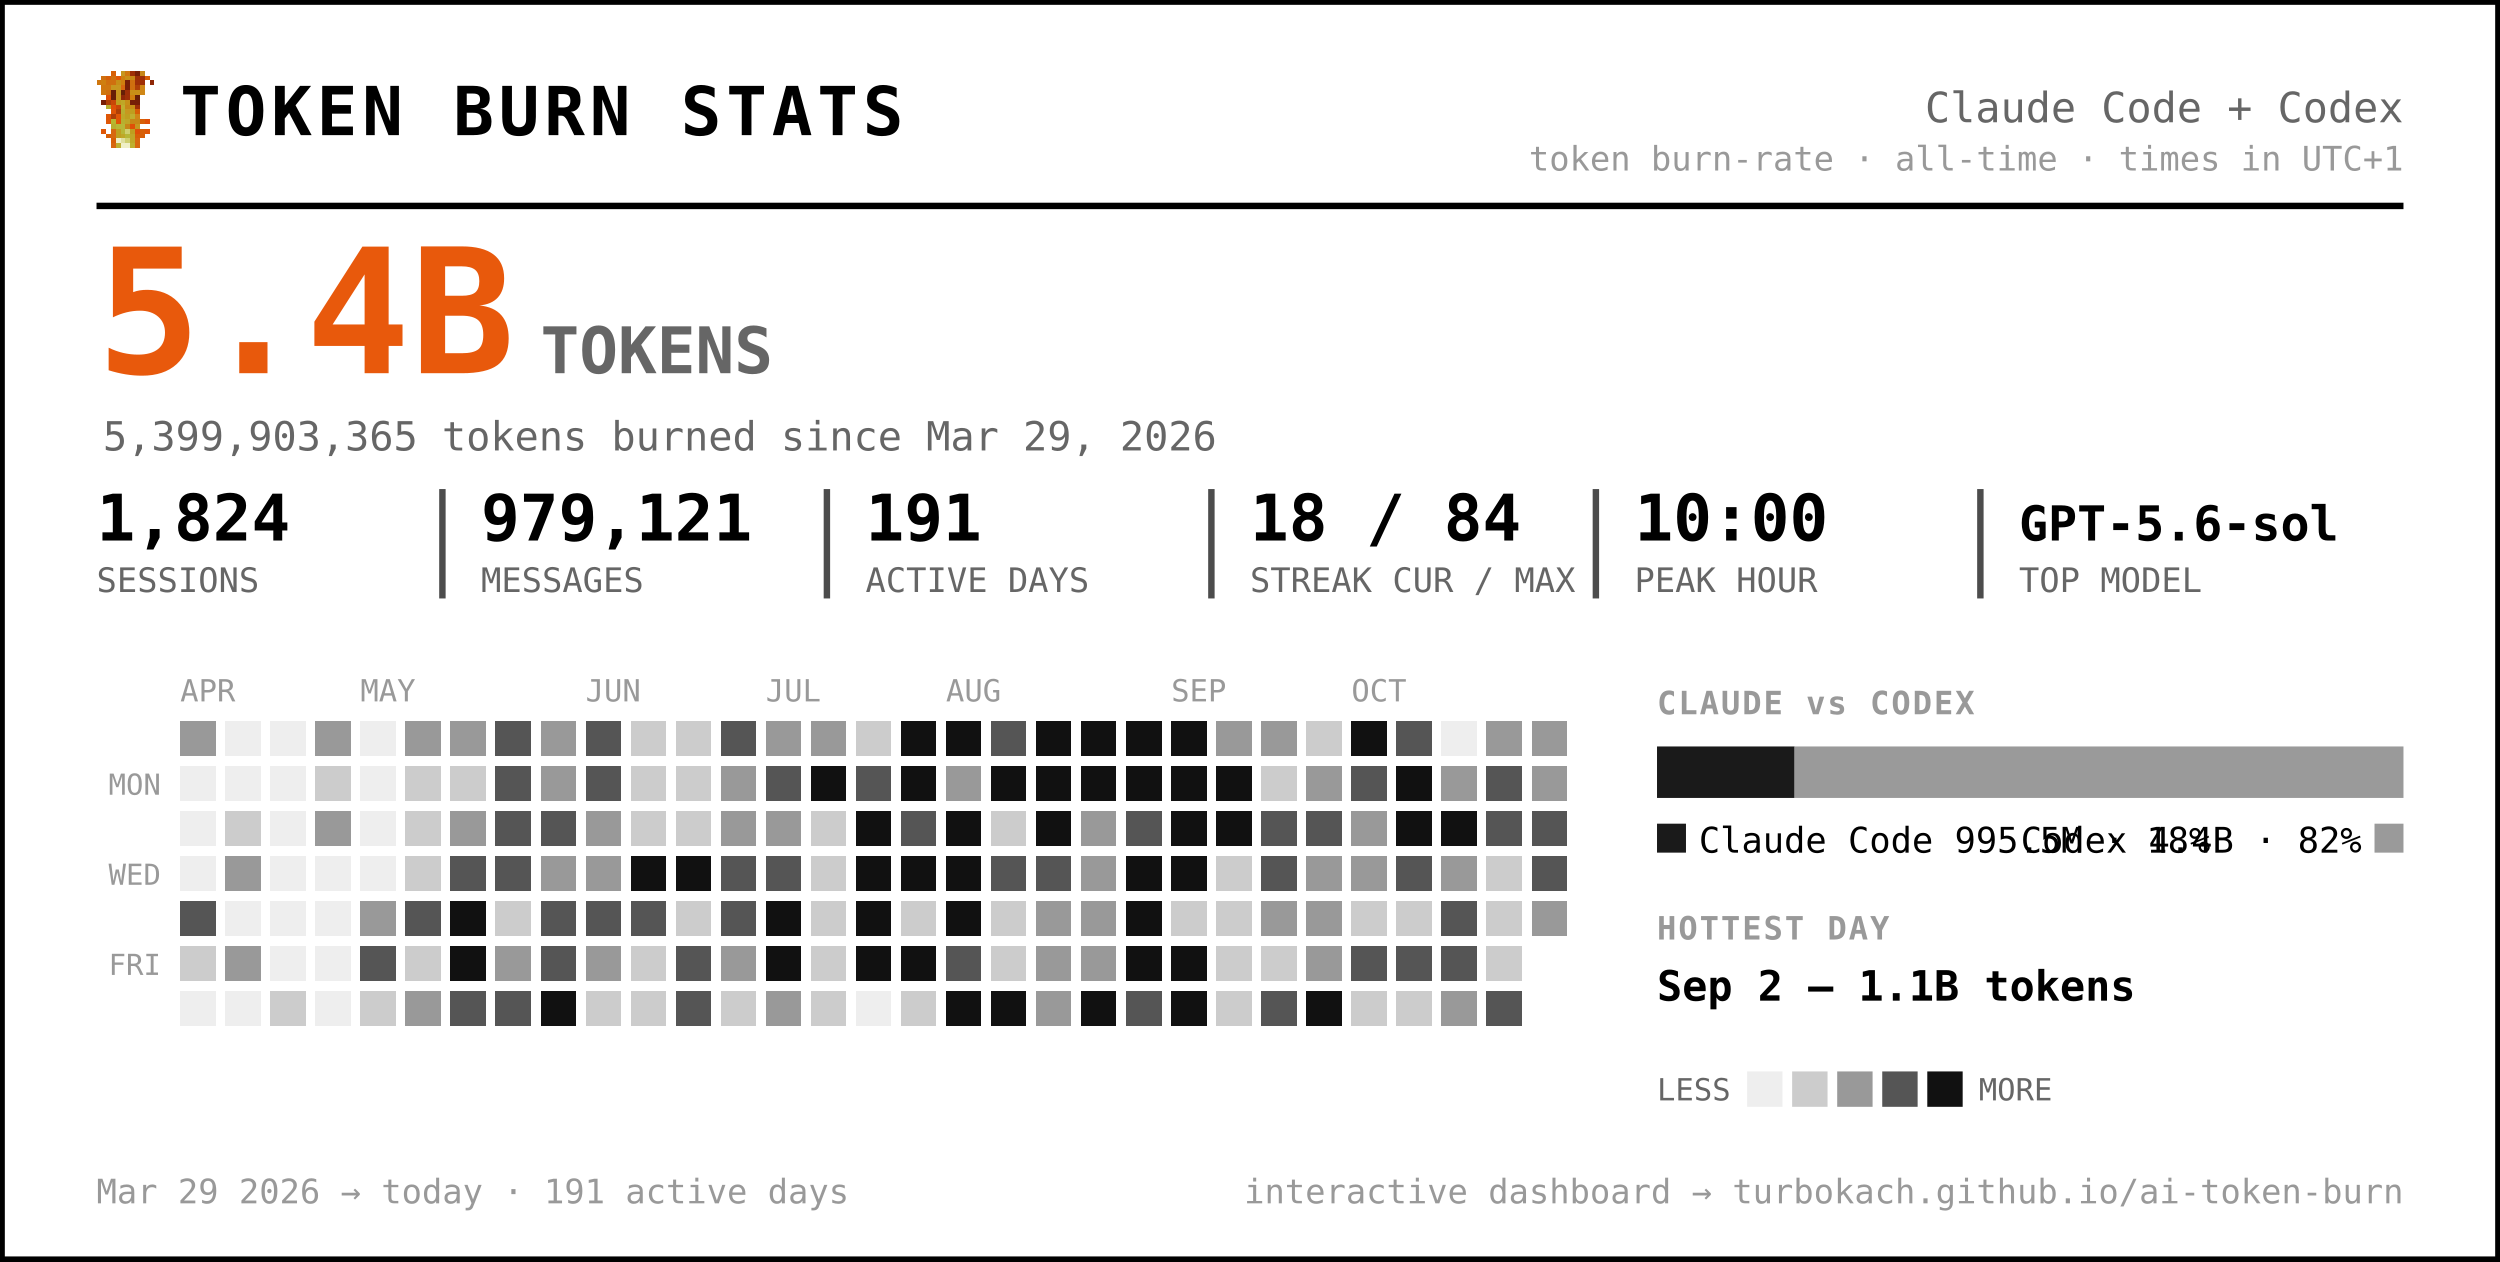
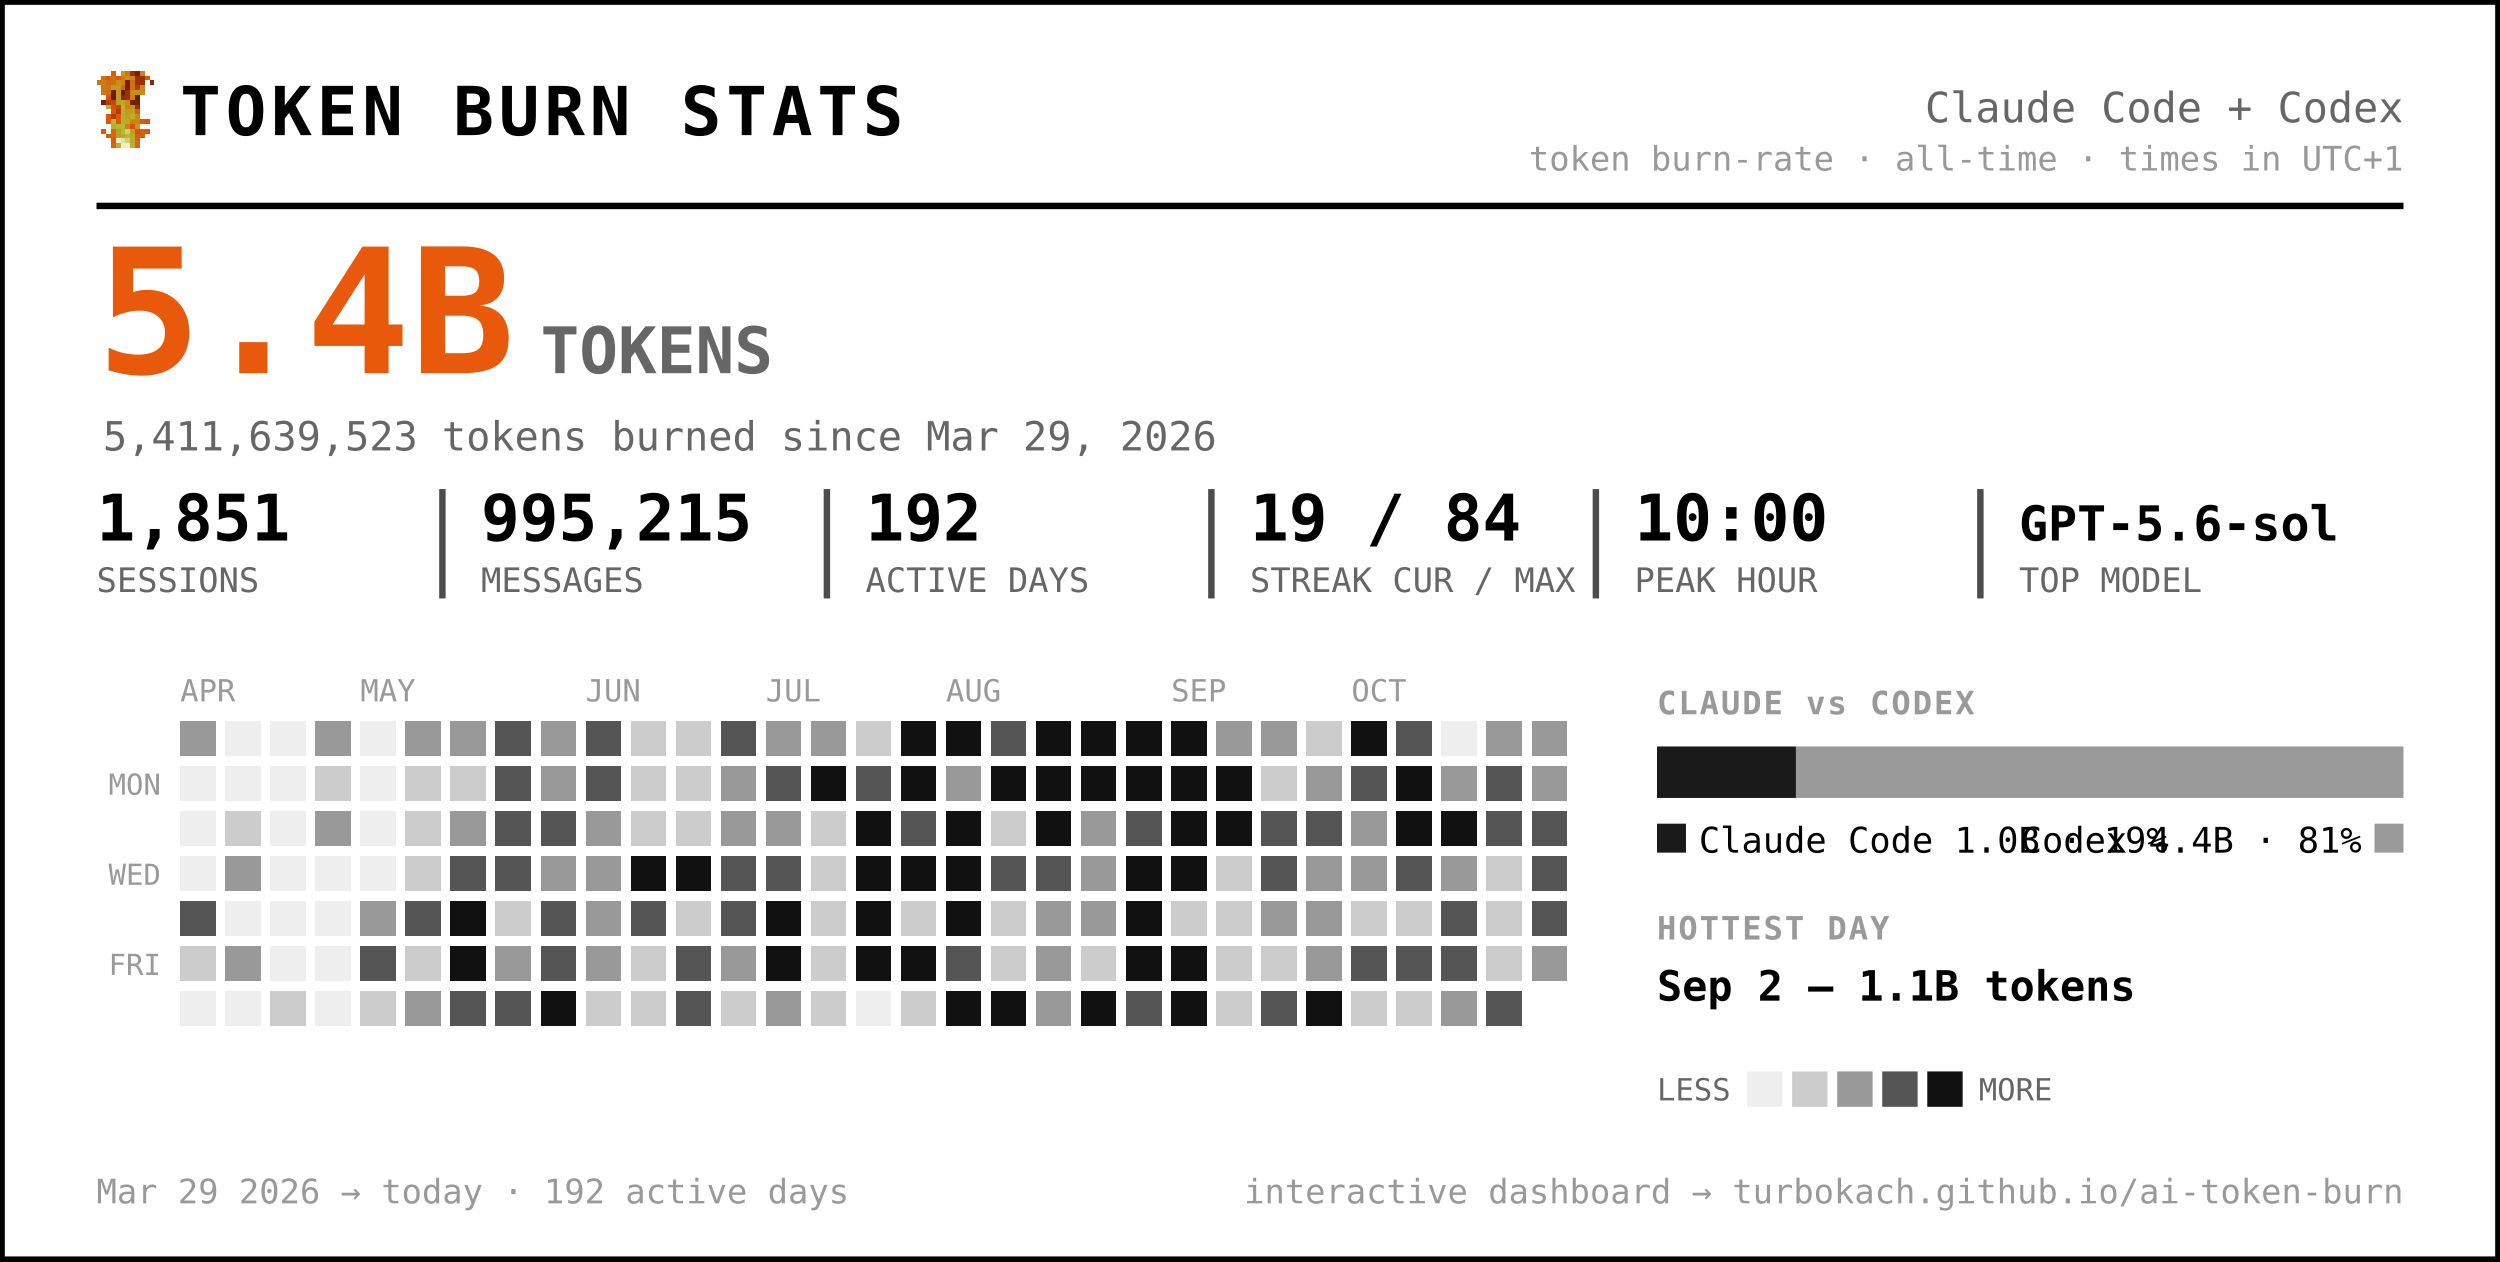
<svg xmlns="http://www.w3.org/2000/svg" width="777" height="392" viewBox="0 0 777 392" font-family="ui-monospace, 'SF Mono', 'Cascadia Code', Menlo, Consolas, monospace" role="img" aria-label="Token burn — Claude Code + Codex">
  <rect x="0.5" y="0.5" width="776" height="391" rx="0" fill="#ffffff" stroke="#000000" stroke-width="2" />
  <g transform="translate(30,22) scale(1.5)" shape-rendering="crispEdges">
    <rect x="3" y="0" width="1" height="1" fill="#d75f07" />
    <rect x="5" y="0" width="1" height="1" fill="#c7971f" />
    <rect x="6" y="0" width="1" height="1" fill="#cf770f" />
    <rect x="7" y="0" width="1" height="1" fill="#9f2f07" />
    <rect x="8" y="0" width="1" height="1" fill="#771f07" />
    <rect x="9" y="0" width="1" height="1" fill="#c78717" />
    <rect x="1" y="1" width="1" height="1" fill="#cf6f0f" />
    <rect x="2" y="1" width="1" height="1" fill="#d75f07" />
    <rect x="3" y="1" width="1" height="1" fill="#cf6f0f" />
    <rect x="4" y="1" width="1" height="1" fill="#df5707" />
    <rect x="5" y="1" width="1" height="1" fill="#cf7f0f" />
    <rect x="6" y="1" width="1" height="1" fill="#c78f17" />
    <rect x="7" y="1" width="1" height="1" fill="#c78717" />
    <rect x="8" y="1" width="1" height="1" fill="#9f2f07" />
    <rect x="9" y="1" width="1" height="1" fill="#9f2f07" />
    <rect x="10" y="1" width="1" height="1" fill="#d75f07" />
    <rect x="0" y="2" width="1" height="1" fill="#cf770f" />
    <rect x="1" y="2" width="1" height="1" fill="#cf7f0f" />
    <rect x="2" y="2" width="1" height="1" fill="#cf6f0f" />
    <rect x="3" y="2" width="1" height="1" fill="#cf6f0f" />
    <rect x="4" y="2" width="1" height="1" fill="#c78f17" />
    <rect x="5" y="2" width="1" height="1" fill="#cf7f0f" />
    <rect x="6" y="2" width="1" height="1" fill="#771f07" />
    <rect x="7" y="2" width="1" height="1" fill="#cf6f0f" />
    <rect x="8" y="2" width="1" height="1" fill="#9f2f07" />
    <rect x="9" y="2" width="1" height="1" fill="#9f2f07" />
    <rect x="11" y="2" width="1" height="1" fill="#8f2707" />
    <rect x="1" y="3" width="1" height="1" fill="#cf770f" />
    <rect x="2" y="3" width="1" height="1" fill="#cf770f" />
    <rect x="3" y="3" width="1" height="1" fill="#c7971f" />
    <rect x="4" y="3" width="1" height="1" fill="#c7971f" />
    <rect x="5" y="3" width="1" height="1" fill="#d7670f" />
    <rect x="6" y="3" width="1" height="1" fill="#771f07" />
    <rect x="7" y="3" width="1" height="1" fill="#cf6f0f" />
    <rect x="8" y="3" width="1" height="1" fill="#af3f07" />
    <rect x="9" y="3" width="1" height="1" fill="#cf8717" />
    <rect x="1" y="4" width="1" height="1" fill="#cf770f" />
    <rect x="2" y="4" width="1" height="1" fill="#cf6f0f" />
    <rect x="3" y="4" width="1" height="1" fill="#671f07" />
    <rect x="4" y="4" width="1" height="1" fill="#c7971f" />
    <rect x="5" y="4" width="1" height="1" fill="#671f07" />
    <rect x="6" y="4" width="1" height="1" fill="#9f2f07" />
    <rect x="7" y="4" width="1" height="1" fill="#c78f17" />
    <rect x="8" y="4" width="1" height="1" fill="#c78f17" />
    <rect x="9" y="4" width="1" height="1" fill="#cf8717" />
    <rect x="2" y="5" width="1" height="1" fill="#df4f07" />
    <rect x="3" y="5" width="1" height="1" fill="#671f07" />
    <rect x="4" y="5" width="1" height="1" fill="#c7971f" />
    <rect x="5" y="5" width="1" height="1" fill="#8f2707" />
    <rect x="6" y="5" width="1" height="1" fill="#9f2f07" />
    <rect x="7" y="5" width="1" height="1" fill="#cf7f0f" />
    <rect x="8" y="5" width="1" height="1" fill="#671f07" />
    <rect x="1" y="6" width="1" height="1" fill="#771f07" />
    <rect x="2" y="6" width="1" height="1" fill="#af3f07" />
    <rect x="3" y="6" width="1" height="1" fill="#c74707" />
    <rect x="4" y="6" width="1" height="1" fill="#bf9f1f" />
    <rect x="5" y="6" width="1" height="1" fill="#bfa727" />
    <rect x="6" y="6" width="1" height="1" fill="#c78f17" />
    <rect x="7" y="6" width="1" height="1" fill="#771f07" />
    <rect x="8" y="6" width="1" height="1" fill="#771f07" />
    <rect x="2" y="7" width="1" height="1" fill="#b7af2f" />
    <rect x="3" y="7" width="1" height="1" fill="#df4f07" />
    <rect x="4" y="7" width="1" height="1" fill="#c74707" />
    <rect x="5" y="7" width="1" height="1" fill="#bfaf2f" />
    <rect x="6" y="7" width="1" height="1" fill="#c78717" />
    <rect x="7" y="7" width="1" height="1" fill="#c78f17" />
    <rect x="8" y="7" width="1" height="1" fill="#9f2f07" />
    <rect x="3" y="8" width="1" height="1" fill="#df5707" />
    <rect x="4" y="8" width="1" height="1" fill="#af3f07" />
    <rect x="5" y="8" width="1" height="1" fill="#b7af2f" />
    <rect x="6" y="8" width="1" height="1" fill="#c7971f" />
    <rect x="7" y="8" width="1" height="1" fill="#bf9f1f" />
    <rect x="8" y="8" width="1" height="1" fill="#d75f07" />
    <rect x="2" y="9" width="1" height="1" fill="#df5707" />
    <rect x="3" y="9" width="1" height="1" fill="#af3f07" />
    <rect x="4" y="9" width="1" height="1" fill="#df5707" />
    <rect x="5" y="9" width="1" height="1" fill="#bfa727" />
    <rect x="6" y="9" width="1" height="1" fill="#bf9f1f" />
    <rect x="7" y="9" width="1" height="1" fill="#bfaf2f" />
    <rect x="8" y="9" width="1" height="1" fill="#cf8717" />
    <rect x="2" y="10" width="1" height="1" fill="#df5707" />
    <rect x="3" y="10" width="1" height="1" fill="#b7b72f" />
    <rect x="4" y="10" width="1" height="1" fill="#df5707" />
    <rect x="5" y="10" width="1" height="1" fill="#b7af2f" />
    <rect x="6" y="10" width="1" height="1" fill="#bfa727" />
    <rect x="7" y="10" width="1" height="1" fill="#c78717" />
    <rect x="8" y="10" width="1" height="1" fill="#c78717" />
    <rect x="9" y="10" width="1" height="1" fill="#d75f07" />
    <rect x="10" y="10" width="1" height="1" fill="#df4f07" />
    <rect x="3" y="11" width="1" height="1" fill="#b7af2f" />
    <rect x="4" y="11" width="1" height="1" fill="#b7b737" />
    <rect x="5" y="11" width="1" height="1" fill="#b7b737" />
    <rect x="6" y="11" width="1" height="1" fill="#c78717" />
    <rect x="7" y="11" width="1" height="1" fill="#df4f07" />
    <rect x="8" y="11" width="1" height="1" fill="#c7971f" />
    <rect x="1" y="12" width="1" height="1" fill="#df5707" />
    <rect x="3" y="12" width="1" height="1" fill="#d7670f" />
    <rect x="4" y="12" width="1" height="1" fill="#bf9f1f" />
    <rect x="5" y="12" width="1" height="1" fill="#b7b737" />
    <rect x="6" y="12" width="1" height="1" fill="#cfcf6f" />
    <rect x="7" y="12" width="1" height="1" fill="#bf9f1f" />
    <rect x="8" y="12" width="1" height="1" fill="#df4f07" />
    <rect x="9" y="12" width="1" height="1" fill="#d75f07" />
    <rect x="10" y="12" width="1" height="1" fill="#df5707" />
    <rect x="2" y="13" width="1" height="1" fill="#d75f07" />
    <rect x="3" y="13" width="1" height="1" fill="#d7670f" />
    <rect x="4" y="13" width="1" height="1" fill="#bf9f1f" />
    <rect x="5" y="13" width="1" height="1" fill="#bfa727" />
    <rect x="6" y="13" width="1" height="1" fill="#b7b737" />
    <rect x="7" y="13" width="1" height="1" fill="#bfa727" />
    <rect x="8" y="13" width="1" height="1" fill="#d75f07" />
    <rect x="9" y="13" width="1" height="1" fill="#d75f07" />
    <rect x="3" y="14" width="1" height="1" fill="#d75f07" />
    <rect x="4" y="14" width="1" height="1" fill="#efefc7" />
    <rect x="5" y="14" width="1" height="1" fill="#dfdf9f" />
    <rect x="6" y="14" width="1" height="1" fill="#cfcf6f" />
    <rect x="7" y="14" width="1" height="1" fill="#bfa727" />
    <rect x="8" y="14" width="1" height="1" fill="#d7670f" />
    <rect x="3" y="15" width="1" height="1" fill="#d7670f" />
    <rect x="4" y="15" width="1" height="1" fill="#bfaf2f" />
    <rect x="5" y="15" width="1" height="1" fill="#efefc7" />
    <rect x="6" y="15" width="1" height="1" fill="#efefc7" />
    <rect x="7" y="15" width="1" height="1" fill="#bfaf2f" />
    <rect x="8" y="15" width="1" height="1" fill="#d7670f" />
  </g>
  <text x="56.0" y="42.0" font-size="21" fill="#000000" font-weight="800" letter-spacing="1.5">TOKEN BURN STATS</text>
  <text x="747.0" y="38.0" font-size="13" fill="#666666" text-anchor="end">Claude Code + Codex</text>
  <text x="747.0" y="53.0" font-size="10.5" fill="#999999" text-anchor="end">token burn-rate · all-time · times in UTC+1</text>
  <line x1="30" y1="64" x2="747" y2="64" stroke="#000000" stroke-width="2" />
  <text x="30.0" y="116.0" font-size="54" fill="#e8590c" font-weight="800">5.4B</text>
  <text x="168.0" y="116.0" font-size="20" fill="#666666" font-weight="600">TOKENS</text>
-   <text x="32.0" y="140.0" font-size="12.5" fill="#666666">5,399,903,365 tokens burned since Mar 29, 2026</text>
-   <text x="30.0" y="168.0" font-size="20" fill="#000000" font-weight="700">1,824</text>
+   <text x="32.0" y="140.0" font-size="12.5" fill="#666666">5,411,639,523 tokens burned since Mar 29, 2026</text>
+   <text x="30.0" y="168.0" font-size="20" fill="#000000" font-weight="700">1,851</text>
  <text x="30.0" y="184.0" font-size="10.5" fill="#666666">SESSIONS</text>
-   <text x="149.5" y="168.0" font-size="20" fill="#000000" font-weight="700">979,121</text>
+   <text x="149.5" y="168.0" font-size="20" fill="#000000" font-weight="700">995,215</text>
  <text x="149.5" y="184.0" font-size="10.5" fill="#666666">MESSAGES</text>
  <line x1="137.5" y1="152" x2="137.5" y2="186" stroke="#000000" stroke-width="2" opacity="0.7" />
-   <text x="269.0" y="168.0" font-size="20" fill="#000000" font-weight="700">191</text>
+   <text x="269.0" y="168.0" font-size="20" fill="#000000" font-weight="700">192</text>
  <text x="269.0" y="184.0" font-size="10.5" fill="#666666">ACTIVE DAYS</text>
  <line x1="257.0" y1="152" x2="257.0" y2="186" stroke="#000000" stroke-width="2" opacity="0.7" />
-   <text x="388.5" y="168.0" font-size="20" fill="#000000" font-weight="700">18 / 84</text>
+   <text x="388.5" y="168.0" font-size="20" fill="#000000" font-weight="700">19 / 84</text>
  <text x="388.5" y="184.0" font-size="10.5" fill="#666666">STREAK CUR / MAX</text>
  <line x1="376.5" y1="152" x2="376.5" y2="186" stroke="#000000" stroke-width="2" opacity="0.7" />
  <text x="508.0" y="168.0" font-size="20" fill="#000000" font-weight="700">10:00</text>
  <text x="508.0" y="184.0" font-size="10.5" fill="#666666">PEAK HOUR</text>
  <line x1="496.0" y1="152" x2="496.0" y2="186" stroke="#000000" stroke-width="2" opacity="0.7" />
  <text x="627.5" y="168.0" font-size="15" fill="#000000" font-weight="700">GPT-5.6-sol</text>
  <text x="627.5" y="184.0" font-size="10.5" fill="#666666">TOP MODEL</text>
  <line x1="615.5" y1="152" x2="615.5" y2="186" stroke="#000000" stroke-width="2" opacity="0.7" />
  <text x="56.0" y="218.0" font-size="9.5" fill="#999999">APR</text>
  <text x="112.0" y="218.0" font-size="9.5" fill="#999999">MAY</text>
  <text x="182.0" y="218.0" font-size="9.5" fill="#999999">JUN</text>
  <text x="238.0" y="218.0" font-size="9.5" fill="#999999">JUL</text>
  <text x="294.0" y="218.0" font-size="9.5" fill="#999999">AUG</text>
  <text x="364.0" y="218.0" font-size="9.5" fill="#999999">SEP</text>
  <text x="420.0" y="218.0" font-size="9.5" fill="#999999">OCT</text>
  <text x="50.0" y="247.0" font-size="9" fill="#999999" text-anchor="end">MON</text>
  <text x="50.0" y="275.0" font-size="9" fill="#999999" text-anchor="end">WED</text>
  <text x="50.0" y="303.0" font-size="9" fill="#999999" text-anchor="end">FRI</text>
  <g shape-rendering="crispEdges">
    <rect x="126" y="238" width="11" height="11" rx="0" fill="#cccccc" />
    <rect x="126" y="252" width="11" height="11" rx="0" fill="#cccccc" />
    <rect x="126" y="266" width="11" height="11" rx="0" fill="#cccccc" />
    <rect x="126" y="280" width="11" height="11" rx="0" fill="#555555" />
    <rect x="126" y="294" width="11" height="11" rx="0" fill="#cccccc" />
    <rect x="126" y="308" width="11" height="11" rx="0" fill="#999999" />
    <rect x="140" y="224" width="11" height="11" rx="0" fill="#999999" />
    <rect x="140" y="238" width="11" height="11" rx="0" fill="#cccccc" />
    <rect x="140" y="252" width="11" height="11" rx="0" fill="#999999" />
    <rect x="140" y="266" width="11" height="11" rx="0" fill="#555555" />
    <rect x="140" y="280" width="11" height="11" rx="0" fill="#111111" />
    <rect x="140" y="294" width="11" height="11" rx="0" fill="#111111" />
    <rect x="140" y="308" width="11" height="11" rx="0" fill="#555555" />
    <rect x="154" y="224" width="11" height="11" rx="0" fill="#555555" />
    <rect x="154" y="238" width="11" height="11" rx="0" fill="#555555" />
    <rect x="154" y="252" width="11" height="11" rx="0" fill="#555555" />
    <rect x="154" y="266" width="11" height="11" rx="0" fill="#555555" />
    <rect x="154" y="280" width="11" height="11" rx="0" fill="#cccccc" />
    <rect x="154" y="294" width="11" height="11" rx="0" fill="#999999" />
    <rect x="154" y="308" width="11" height="11" rx="0" fill="#555555" />
    <rect x="168" y="224" width="11" height="11" rx="0" fill="#999999" />
    <rect x="168" y="238" width="11" height="11" rx="0" fill="#999999" />
    <rect x="168" y="252" width="11" height="11" rx="0" fill="#555555" />
    <rect x="168" y="266" width="11" height="11" rx="0" fill="#999999" />
    <rect x="168" y="280" width="11" height="11" rx="0" fill="#555555" />
    <rect x="168" y="294" width="11" height="11" rx="0" fill="#555555" />
    <rect x="168" y="308" width="11" height="11" rx="0" fill="#111111" />
    <rect x="182" y="224" width="11" height="11" rx="0" fill="#555555" />
    <rect x="182" y="238" width="11" height="11" rx="0" fill="#555555" />
    <rect x="182" y="252" width="11" height="11" rx="0" fill="#999999" />
    <rect x="182" y="266" width="11" height="11" rx="0" fill="#999999" />
-     <rect x="182" y="280" width="11" height="11" rx="0" fill="#555555" />
+     <rect x="182" y="280" width="11" height="11" rx="0" fill="#999999" />
    <rect x="182" y="294" width="11" height="11" rx="0" fill="#999999" />
    <rect x="182" y="308" width="11" height="11" rx="0" fill="#cccccc" />
    <rect x="196" y="224" width="11" height="11" rx="0" fill="#cccccc" />
    <rect x="196" y="238" width="11" height="11" rx="0" fill="#cccccc" />
    <rect x="196" y="252" width="11" height="11" rx="0" fill="#cccccc" />
    <rect x="196" y="266" width="11" height="11" rx="0" fill="#111111" />
    <rect x="196" y="280" width="11" height="11" rx="0" fill="#555555" />
    <rect x="196" y="294" width="11" height="11" rx="0" fill="#cccccc" />
    <rect x="196" y="308" width="11" height="11" rx="0" fill="#cccccc" />
    <rect x="210" y="224" width="11" height="11" rx="0" fill="#cccccc" />
    <rect x="210" y="238" width="11" height="11" rx="0" fill="#cccccc" />
    <rect x="210" y="252" width="11" height="11" rx="0" fill="#cccccc" />
    <rect x="210" y="266" width="11" height="11" rx="0" fill="#111111" />
    <rect x="210" y="280" width="11" height="11" rx="0" fill="#cccccc" />
    <rect x="210" y="294" width="11" height="11" rx="0" fill="#555555" />
    <rect x="210" y="308" width="11" height="11" rx="0" fill="#555555" />
    <rect x="224" y="224" width="11" height="11" rx="0" fill="#555555" />
    <rect x="224" y="238" width="11" height="11" rx="0" fill="#999999" />
    <rect x="224" y="252" width="11" height="11" rx="0" fill="#999999" />
    <rect x="224" y="266" width="11" height="11" rx="0" fill="#555555" />
    <rect x="224" y="280" width="11" height="11" rx="0" fill="#555555" />
    <rect x="224" y="294" width="11" height="11" rx="0" fill="#999999" />
    <rect x="224" y="308" width="11" height="11" rx="0" fill="#cccccc" />
    <rect x="238" y="224" width="11" height="11" rx="0" fill="#999999" />
    <rect x="238" y="238" width="11" height="11" rx="0" fill="#555555" />
    <rect x="238" y="252" width="11" height="11" rx="0" fill="#999999" />
    <rect x="238" y="266" width="11" height="11" rx="0" fill="#555555" />
    <rect x="238" y="280" width="11" height="11" rx="0" fill="#111111" />
    <rect x="238" y="294" width="11" height="11" rx="0" fill="#111111" />
    <rect x="238" y="308" width="11" height="11" rx="0" fill="#999999" />
    <rect x="252" y="224" width="11" height="11" rx="0" fill="#999999" />
    <rect x="252" y="238" width="11" height="11" rx="0" fill="#111111" />
    <rect x="252" y="252" width="11" height="11" rx="0" fill="#cccccc" />
    <rect x="252" y="266" width="11" height="11" rx="0" fill="#cccccc" />
    <rect x="252" y="280" width="11" height="11" rx="0" fill="#cccccc" />
    <rect x="252" y="294" width="11" height="11" rx="0" fill="#cccccc" />
    <rect x="252" y="308" width="11" height="11" rx="0" fill="#cccccc" />
    <rect x="266" y="224" width="11" height="11" rx="0" fill="#cccccc" />
    <rect x="266" y="238" width="11" height="11" rx="0" fill="#555555" />
    <rect x="266" y="252" width="11" height="11" rx="0" fill="#111111" />
    <rect x="266" y="266" width="11" height="11" rx="0" fill="#111111" />
    <rect x="266" y="280" width="11" height="11" rx="0" fill="#111111" />
    <rect x="266" y="294" width="11" height="11" rx="0" fill="#111111" />
    <rect x="280" y="224" width="11" height="11" rx="0" fill="#111111" />
    <rect x="280" y="238" width="11" height="11" rx="0" fill="#111111" />
    <rect x="280" y="252" width="11" height="11" rx="0" fill="#555555" />
    <rect x="280" y="266" width="11" height="11" rx="0" fill="#111111" />
    <rect x="280" y="280" width="11" height="11" rx="0" fill="#cccccc" />
    <rect x="280" y="294" width="11" height="11" rx="0" fill="#111111" />
    <rect x="280" y="308" width="11" height="11" rx="0" fill="#cccccc" />
    <rect x="294" y="224" width="11" height="11" rx="0" fill="#111111" />
    <rect x="294" y="238" width="11" height="11" rx="0" fill="#999999" />
    <rect x="294" y="252" width="11" height="11" rx="0" fill="#111111" />
    <rect x="294" y="266" width="11" height="11" rx="0" fill="#111111" />
    <rect x="294" y="280" width="11" height="11" rx="0" fill="#111111" />
    <rect x="294" y="294" width="11" height="11" rx="0" fill="#555555" />
    <rect x="294" y="308" width="11" height="11" rx="0" fill="#111111" />
    <rect x="308" y="224" width="11" height="11" rx="0" fill="#555555" />
    <rect x="308" y="238" width="11" height="11" rx="0" fill="#111111" />
    <rect x="308" y="252" width="11" height="11" rx="0" fill="#cccccc" />
    <rect x="308" y="266" width="11" height="11" rx="0" fill="#555555" />
    <rect x="308" y="280" width="11" height="11" rx="0" fill="#cccccc" />
    <rect x="308" y="294" width="11" height="11" rx="0" fill="#cccccc" />
    <rect x="308" y="308" width="11" height="11" rx="0" fill="#111111" />
    <rect x="322" y="224" width="11" height="11" rx="0" fill="#111111" />
    <rect x="322" y="238" width="11" height="11" rx="0" fill="#111111" />
    <rect x="322" y="252" width="11" height="11" rx="0" fill="#111111" />
    <rect x="322" y="266" width="11" height="11" rx="0" fill="#555555" />
    <rect x="322" y="280" width="11" height="11" rx="0" fill="#999999" />
    <rect x="322" y="294" width="11" height="11" rx="0" fill="#999999" />
    <rect x="322" y="308" width="11" height="11" rx="0" fill="#999999" />
    <rect x="336" y="224" width="11" height="11" rx="0" fill="#111111" />
    <rect x="336" y="238" width="11" height="11" rx="0" fill="#111111" />
    <rect x="336" y="252" width="11" height="11" rx="0" fill="#999999" />
    <rect x="336" y="266" width="11" height="11" rx="0" fill="#999999" />
    <rect x="336" y="280" width="11" height="11" rx="0" fill="#999999" />
-     <rect x="336" y="294" width="11" height="11" rx="0" fill="#999999" />
+     <rect x="336" y="294" width="11" height="11" rx="0" fill="#cccccc" />
    <rect x="336" y="308" width="11" height="11" rx="0" fill="#111111" />
    <rect x="350" y="224" width="11" height="11" rx="0" fill="#111111" />
    <rect x="350" y="238" width="11" height="11" rx="0" fill="#111111" />
    <rect x="350" y="252" width="11" height="11" rx="0" fill="#555555" />
    <rect x="350" y="266" width="11" height="11" rx="0" fill="#111111" />
    <rect x="350" y="280" width="11" height="11" rx="0" fill="#111111" />
    <rect x="350" y="294" width="11" height="11" rx="0" fill="#111111" />
    <rect x="350" y="308" width="11" height="11" rx="0" fill="#555555" />
    <rect x="364" y="224" width="11" height="11" rx="0" fill="#111111" />
    <rect x="364" y="238" width="11" height="11" rx="0" fill="#111111" />
    <rect x="364" y="252" width="11" height="11" rx="0" fill="#111111" />
    <rect x="364" y="266" width="11" height="11" rx="0" fill="#111111" />
    <rect x="364" y="280" width="11" height="11" rx="0" fill="#cccccc" />
    <rect x="364" y="294" width="11" height="11" rx="0" fill="#111111" />
    <rect x="364" y="308" width="11" height="11" rx="0" fill="#111111" />
    <rect x="378" y="224" width="11" height="11" rx="0" fill="#999999" />
    <rect x="378" y="238" width="11" height="11" rx="0" fill="#111111" />
    <rect x="378" y="252" width="11" height="11" rx="0" fill="#111111" />
    <rect x="378" y="266" width="11" height="11" rx="0" fill="#cccccc" />
    <rect x="378" y="280" width="11" height="11" rx="0" fill="#cccccc" />
    <rect x="378" y="294" width="11" height="11" rx="0" fill="#cccccc" />
    <rect x="378" y="308" width="11" height="11" rx="0" fill="#cccccc" />
    <rect x="392" y="224" width="11" height="11" rx="0" fill="#999999" />
    <rect x="392" y="238" width="11" height="11" rx="0" fill="#cccccc" />
    <rect x="392" y="252" width="11" height="11" rx="0" fill="#555555" />
    <rect x="392" y="266" width="11" height="11" rx="0" fill="#555555" />
    <rect x="392" y="280" width="11" height="11" rx="0" fill="#999999" />
    <rect x="392" y="294" width="11" height="11" rx="0" fill="#cccccc" />
    <rect x="392" y="308" width="11" height="11" rx="0" fill="#555555" />
    <rect x="406" y="224" width="11" height="11" rx="0" fill="#cccccc" />
    <rect x="406" y="238" width="11" height="11" rx="0" fill="#999999" />
    <rect x="406" y="252" width="11" height="11" rx="0" fill="#555555" />
    <rect x="406" y="266" width="11" height="11" rx="0" fill="#999999" />
    <rect x="406" y="280" width="11" height="11" rx="0" fill="#999999" />
    <rect x="406" y="294" width="11" height="11" rx="0" fill="#999999" />
    <rect x="406" y="308" width="11" height="11" rx="0" fill="#111111" />
    <rect x="420" y="224" width="11" height="11" rx="0" fill="#111111" />
    <rect x="420" y="238" width="11" height="11" rx="0" fill="#555555" />
    <rect x="420" y="252" width="11" height="11" rx="0" fill="#999999" />
    <rect x="420" y="266" width="11" height="11" rx="0" fill="#999999" />
    <rect x="420" y="280" width="11" height="11" rx="0" fill="#cccccc" />
    <rect x="420" y="294" width="11" height="11" rx="0" fill="#555555" />
    <rect x="420" y="308" width="11" height="11" rx="0" fill="#cccccc" />
    <rect x="434" y="224" width="11" height="11" rx="0" fill="#555555" />
    <rect x="434" y="238" width="11" height="11" rx="0" fill="#111111" />
    <rect x="434" y="252" width="11" height="11" rx="0" fill="#111111" />
    <rect x="434" y="266" width="11" height="11" rx="0" fill="#555555" />
    <rect x="434" y="280" width="11" height="11" rx="0" fill="#cccccc" />
    <rect x="434" y="294" width="11" height="11" rx="0" fill="#555555" />
    <rect x="434" y="308" width="11" height="11" rx="0" fill="#cccccc" />
    <rect x="448" y="238" width="11" height="11" rx="0" fill="#999999" />
    <rect x="448" y="252" width="11" height="11" rx="0" fill="#111111" />
    <rect x="448" y="266" width="11" height="11" rx="0" fill="#999999" />
    <rect x="448" y="280" width="11" height="11" rx="0" fill="#555555" />
    <rect x="448" y="294" width="11" height="11" rx="0" fill="#555555" />
    <rect x="448" y="308" width="11" height="11" rx="0" fill="#999999" />
    <rect x="462" y="224" width="11" height="11" rx="0" fill="#999999" />
    <rect x="462" y="238" width="11" height="11" rx="0" fill="#555555" />
    <rect x="462" y="252" width="11" height="11" rx="0" fill="#555555" />
    <rect x="462" y="266" width="11" height="11" rx="0" fill="#cccccc" />
    <rect x="462" y="280" width="11" height="11" rx="0" fill="#cccccc" />
    <rect x="462" y="294" width="11" height="11" rx="0" fill="#cccccc" />
    <rect x="462" y="308" width="11" height="11" rx="0" fill="#555555" />
    <rect x="476" y="224" width="11" height="11" rx="0" fill="#999999" />
    <rect x="476" y="238" width="11" height="11" rx="0" fill="#999999" />
    <rect x="476" y="252" width="11" height="11" rx="0" fill="#555555" />
    <rect x="476" y="266" width="11" height="11" rx="0" fill="#555555" />
-     <rect x="476" y="280" width="11" height="11" rx="0" fill="#999999" />
+     <rect x="476" y="280" width="11" height="11" rx="0" fill="#555555" />
+     <rect x="476" y="294" width="11" height="11" rx="0" fill="#999999" />
    <rect x="56" y="224" width="11" height="11" rx="0" fill="#999999" />
    <rect x="56" y="280" width="11" height="11" rx="0" fill="#555555" />
    <rect x="56" y="294" width="11" height="11" rx="0" fill="#cccccc" />
    <rect x="70" y="252" width="11" height="11" rx="0" fill="#cccccc" />
    <rect x="70" y="266" width="11" height="11" rx="0" fill="#999999" />
    <rect x="70" y="294" width="11" height="11" rx="0" fill="#999999" />
    <rect x="84" y="308" width="11" height="11" rx="0" fill="#cccccc" />
    <rect x="98" y="224" width="11" height="11" rx="0" fill="#999999" />
    <rect x="98" y="238" width="11" height="11" rx="0" fill="#cccccc" />
    <rect x="98" y="252" width="11" height="11" rx="0" fill="#999999" />
    <rect x="112" y="280" width="11" height="11" rx="0" fill="#999999" />
    <rect x="112" y="294" width="11" height="11" rx="0" fill="#555555" />
    <rect x="112" y="308" width="11" height="11" rx="0" fill="#cccccc" />
    <rect x="126" y="224" width="11" height="11" rx="0" fill="#999999" />
    <rect x="56" y="238" width="11" height="11" rx="0" fill="#eeeeee" />
    <rect x="56" y="252" width="11" height="11" rx="0" fill="#eeeeee" />
    <rect x="56" y="266" width="11" height="11" rx="0" fill="#eeeeee" />
    <rect x="56" y="308" width="11" height="11" rx="0" fill="#eeeeee" />
    <rect x="70" y="224" width="11" height="11" rx="0" fill="#eeeeee" />
    <rect x="70" y="238" width="11" height="11" rx="0" fill="#eeeeee" />
    <rect x="70" y="280" width="11" height="11" rx="0" fill="#eeeeee" />
    <rect x="70" y="308" width="11" height="11" rx="0" fill="#eeeeee" />
    <rect x="84" y="224" width="11" height="11" rx="0" fill="#eeeeee" />
    <rect x="84" y="238" width="11" height="11" rx="0" fill="#eeeeee" />
    <rect x="84" y="252" width="11" height="11" rx="0" fill="#eeeeee" />
    <rect x="84" y="266" width="11" height="11" rx="0" fill="#eeeeee" />
    <rect x="84" y="280" width="11" height="11" rx="0" fill="#eeeeee" />
    <rect x="84" y="294" width="11" height="11" rx="0" fill="#eeeeee" />
    <rect x="98" y="266" width="11" height="11" rx="0" fill="#eeeeee" />
    <rect x="98" y="280" width="11" height="11" rx="0" fill="#eeeeee" />
    <rect x="98" y="294" width="11" height="11" rx="0" fill="#eeeeee" />
    <rect x="98" y="308" width="11" height="11" rx="0" fill="#eeeeee" />
    <rect x="112" y="224" width="11" height="11" rx="0" fill="#eeeeee" />
    <rect x="112" y="238" width="11" height="11" rx="0" fill="#eeeeee" />
    <rect x="112" y="252" width="11" height="11" rx="0" fill="#eeeeee" />
    <rect x="112" y="266" width="11" height="11" rx="0" fill="#eeeeee" />
    <rect x="266" y="308" width="11" height="11" rx="0" fill="#eeeeee" />
    <rect x="448" y="224" width="11" height="11" rx="0" fill="#eeeeee" />
  </g>
  <text x="515.0" y="222.0" font-size="10" fill="#999999" font-weight="700" letter-spacing="0.6">CLAUDE vs CODEX</text>
-   <path d="M515.00,232 H557.77 L557.77,232 V248.00 L557.77,248.00 H515.00 L515.00,248.00 V232.00 L515.00,232.00 Z" fill="#1a1a1a" />
-   <path d="M557.77,232 H747.00 L747.00,232 V248.00 L747.00,248.00 H557.77 L557.77,248.00 V232.00 L557.77,232.00 Z" fill="#9a9a9a" />
+   <path d="M515.00,232 H558.18 L558.18,232 V248.00 L558.18,248.00 H515.00 L515.00,248.00 V232.00 L515.00,232.00 Z" fill="#1a1a1a" />
+   <path d="M558.18,232 H747.00 L747.00,232 V248.00 L747.00,248.00 H558.18 L558.18,248.00 V232.00 L558.18,232.00 Z" fill="#9a9a9a" />
  <rect x="515" y="256" width="9" height="9" rx="0" fill="#1a1a1a" />
-   <text x="528.0" y="265.0" font-size="11" fill="#000000">Claude Code  995.5M · 18%</text>
+   <text x="528.0" y="265.0" font-size="11" fill="#000000">Claude Code  1.0B · 19%</text>
  <rect x="738.0" y="256" width="9" height="9" rx="0" fill="#9a9a9a" />
-   <text x="734.0" y="265.0" font-size="11" fill="#000000" text-anchor="end">Codex  4.4B · 82%</text>
+   <text x="734.0" y="265.0" font-size="11" fill="#000000" text-anchor="end">Codex  4.4B · 81%</text>
  <text x="515.0" y="292.0" font-size="10" fill="#999999" font-weight="700" letter-spacing="0.6">HOTTEST DAY</text>
  <text x="515.0" y="311.0" font-size="13" fill="#000000" font-weight="600">Sep 2 — 1.1B tokens</text>
  <text x="515.0" y="342.0" font-size="9.5" fill="#666666">LESS</text>
  <rect x="543" y="333" width="11" height="11" rx="0" fill="#eeeeee" />
  <rect x="557" y="333" width="11" height="11" rx="0" fill="#cccccc" />
  <rect x="571" y="333" width="11" height="11" rx="0" fill="#999999" />
  <rect x="585" y="333" width="11" height="11" rx="0" fill="#555555" />
  <rect x="599" y="333" width="11" height="11" rx="0" fill="#111111" />
  <text x="615.0" y="342.0" font-size="9.5" fill="#666666">MORE</text>
-   <text x="30.0" y="374.0" font-size="10.5" fill="#999999">Mar 29 2026 → today  ·  191 active days</text>
+   <text x="30.0" y="374.0" font-size="10.5" fill="#999999">Mar 29 2026 → today  ·  192 active days</text>
  <text x="747.0" y="374.0" font-size="10.5" fill="#999999" text-anchor="end">interactive dashboard → turbokach.github.io/ai-token-burn</text>
</svg>
